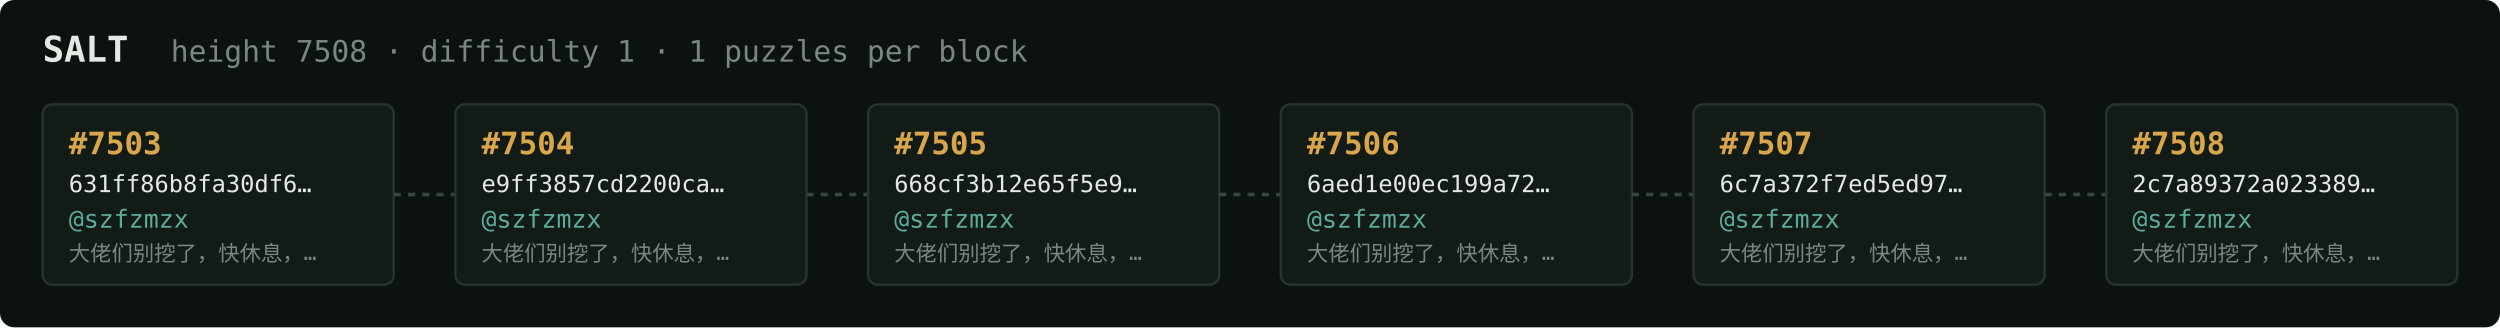
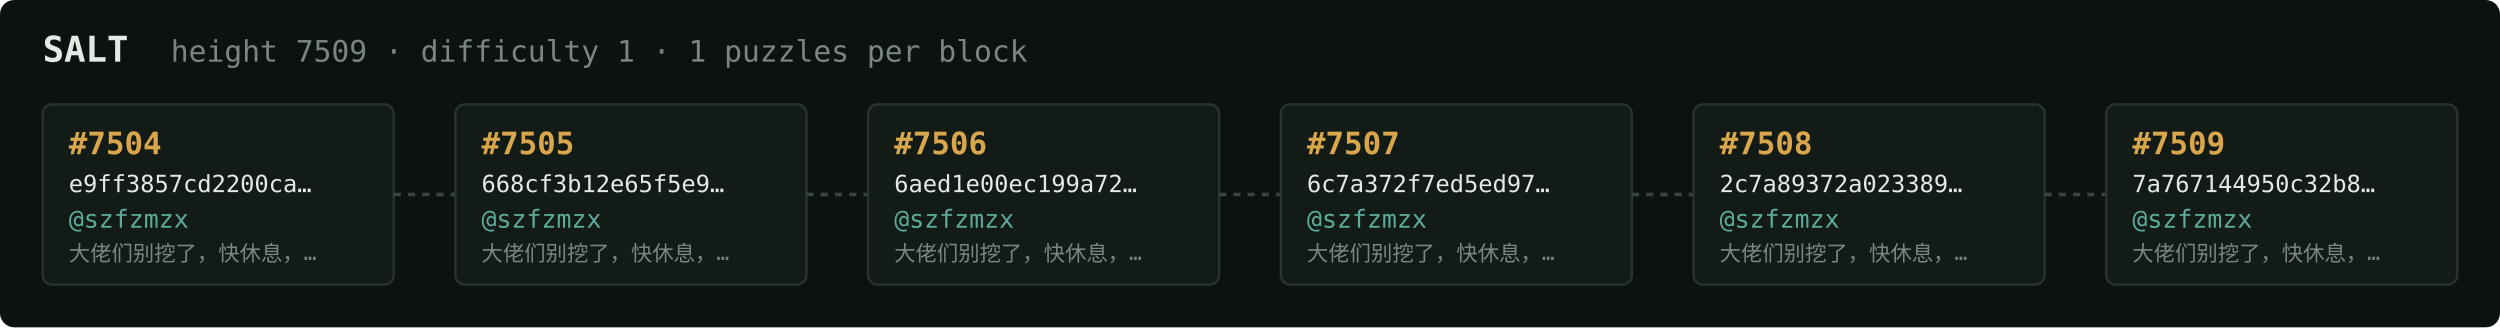
<svg xmlns="http://www.w3.org/2000/svg" width="1054" height="138" viewBox="0 0 1054 138" font-family="ui-monospace,SFMono-Regular,Menlo,monospace">
  <rect fill="#0c1210" width="1054" height="138" rx="6" />
  <text x="18" y="26" fill="#e5e9e3" font-size="15" font-weight="700">SALT</text>
-   <text x="72" y="26" fill="#7a867f" font-size="12.5">height 7508 · difficulty 1 · 1 puzzles per block</text>
+   <text x="72" y="26" fill="#7a867f" font-size="12.5">height 7509 · difficulty 1 · 1 puzzles per block</text>
  <rect x="18" y="44" width="148" height="76" rx="4" fill="#131b17" stroke="#28332e" stroke-width="1" />
-   <text x="29" y="65" fill="#d9a64c" font-size="13" font-weight="700">#7503</text>
-   <text x="29" y="81" fill="#e5e9e3" font-size="10">631ff86b8fa30df6…</text>
+   <text x="29" y="65" fill="#d9a64c" font-size="13" font-weight="700">#7504</text>
+   <text x="29" y="81" fill="#e5e9e3" font-size="10">e9ff3857cd2200ca…</text>
  <text x="29" y="96" fill="#5cab9b" font-size="10.5">@szfzmzx</text>
  <text x="29" y="110" fill="#7a867f" font-size="9">大佬们别挖了，快休息，…</text>
  <line x1="166" y1="82.0" x2="192" y2="82.0" stroke="#38443e" stroke-width="1.5" stroke-dasharray="3 3" />
  <rect x="192" y="44" width="148" height="76" rx="4" fill="#131b17" stroke="#28332e" stroke-width="1" />
-   <text x="203" y="65" fill="#d9a64c" font-size="13" font-weight="700">#7504</text>
-   <text x="203" y="81" fill="#e5e9e3" font-size="10">e9ff3857cd2200ca…</text>
+   <text x="203" y="65" fill="#d9a64c" font-size="13" font-weight="700">#7505</text>
+   <text x="203" y="81" fill="#e5e9e3" font-size="10">668cf3b12e65f5e9…</text>
  <text x="203" y="96" fill="#5cab9b" font-size="10.5">@szfzmzx</text>
  <text x="203" y="110" fill="#7a867f" font-size="9">大佬们别挖了，快休息，…</text>
  <line x1="340" y1="82.0" x2="366" y2="82.0" stroke="#38443e" stroke-width="1.5" stroke-dasharray="3 3" />
  <rect x="366" y="44" width="148" height="76" rx="4" fill="#131b17" stroke="#28332e" stroke-width="1" />
-   <text x="377" y="65" fill="#d9a64c" font-size="13" font-weight="700">#7505</text>
-   <text x="377" y="81" fill="#e5e9e3" font-size="10">668cf3b12e65f5e9…</text>
+   <text x="377" y="65" fill="#d9a64c" font-size="13" font-weight="700">#7506</text>
+   <text x="377" y="81" fill="#e5e9e3" font-size="10">6aed1e00ec199a72…</text>
  <text x="377" y="96" fill="#5cab9b" font-size="10.5">@szfzmzx</text>
  <text x="377" y="110" fill="#7a867f" font-size="9">大佬们别挖了，快休息，…</text>
  <line x1="514" y1="82.0" x2="540" y2="82.0" stroke="#38443e" stroke-width="1.5" stroke-dasharray="3 3" />
  <rect x="540" y="44" width="148" height="76" rx="4" fill="#131b17" stroke="#28332e" stroke-width="1" />
-   <text x="551" y="65" fill="#d9a64c" font-size="13" font-weight="700">#7506</text>
-   <text x="551" y="81" fill="#e5e9e3" font-size="10">6aed1e00ec199a72…</text>
+   <text x="551" y="65" fill="#d9a64c" font-size="13" font-weight="700">#7507</text>
+   <text x="551" y="81" fill="#e5e9e3" font-size="10">6c7a372f7ed5ed97…</text>
  <text x="551" y="96" fill="#5cab9b" font-size="10.5">@szfzmzx</text>
  <text x="551" y="110" fill="#7a867f" font-size="9">大佬们别挖了，快休息，…</text>
  <line x1="688" y1="82.0" x2="714" y2="82.0" stroke="#38443e" stroke-width="1.5" stroke-dasharray="3 3" />
  <rect x="714" y="44" width="148" height="76" rx="4" fill="#131b17" stroke="#28332e" stroke-width="1" />
-   <text x="725" y="65" fill="#d9a64c" font-size="13" font-weight="700">#7507</text>
-   <text x="725" y="81" fill="#e5e9e3" font-size="10">6c7a372f7ed5ed97…</text>
+   <text x="725" y="65" fill="#d9a64c" font-size="13" font-weight="700">#7508</text>
+   <text x="725" y="81" fill="#e5e9e3" font-size="10">2c7a89372a023389…</text>
  <text x="725" y="96" fill="#5cab9b" font-size="10.5">@szfzmzx</text>
  <text x="725" y="110" fill="#7a867f" font-size="9">大佬们别挖了，快休息，…</text>
  <line x1="862" y1="82.0" x2="888" y2="82.0" stroke="#38443e" stroke-width="1.5" stroke-dasharray="3 3" />
  <rect x="888" y="44" width="148" height="76" rx="4" fill="#131b17" stroke="#28332e" stroke-width="1" />
-   <text x="899" y="65" fill="#d9a64c" font-size="13" font-weight="700">#7508</text>
-   <text x="899" y="81" fill="#e5e9e3" font-size="10">2c7a89372a023389…</text>
+   <text x="899" y="65" fill="#d9a64c" font-size="13" font-weight="700">#7509</text>
+   <text x="899" y="81" fill="#e5e9e3" font-size="10">7a767144950c32b8…</text>
  <text x="899" y="96" fill="#5cab9b" font-size="10.5">@szfzmzx</text>
  <text x="899" y="110" fill="#7a867f" font-size="9">大佬们别挖了，快休息，…</text>
</svg>
